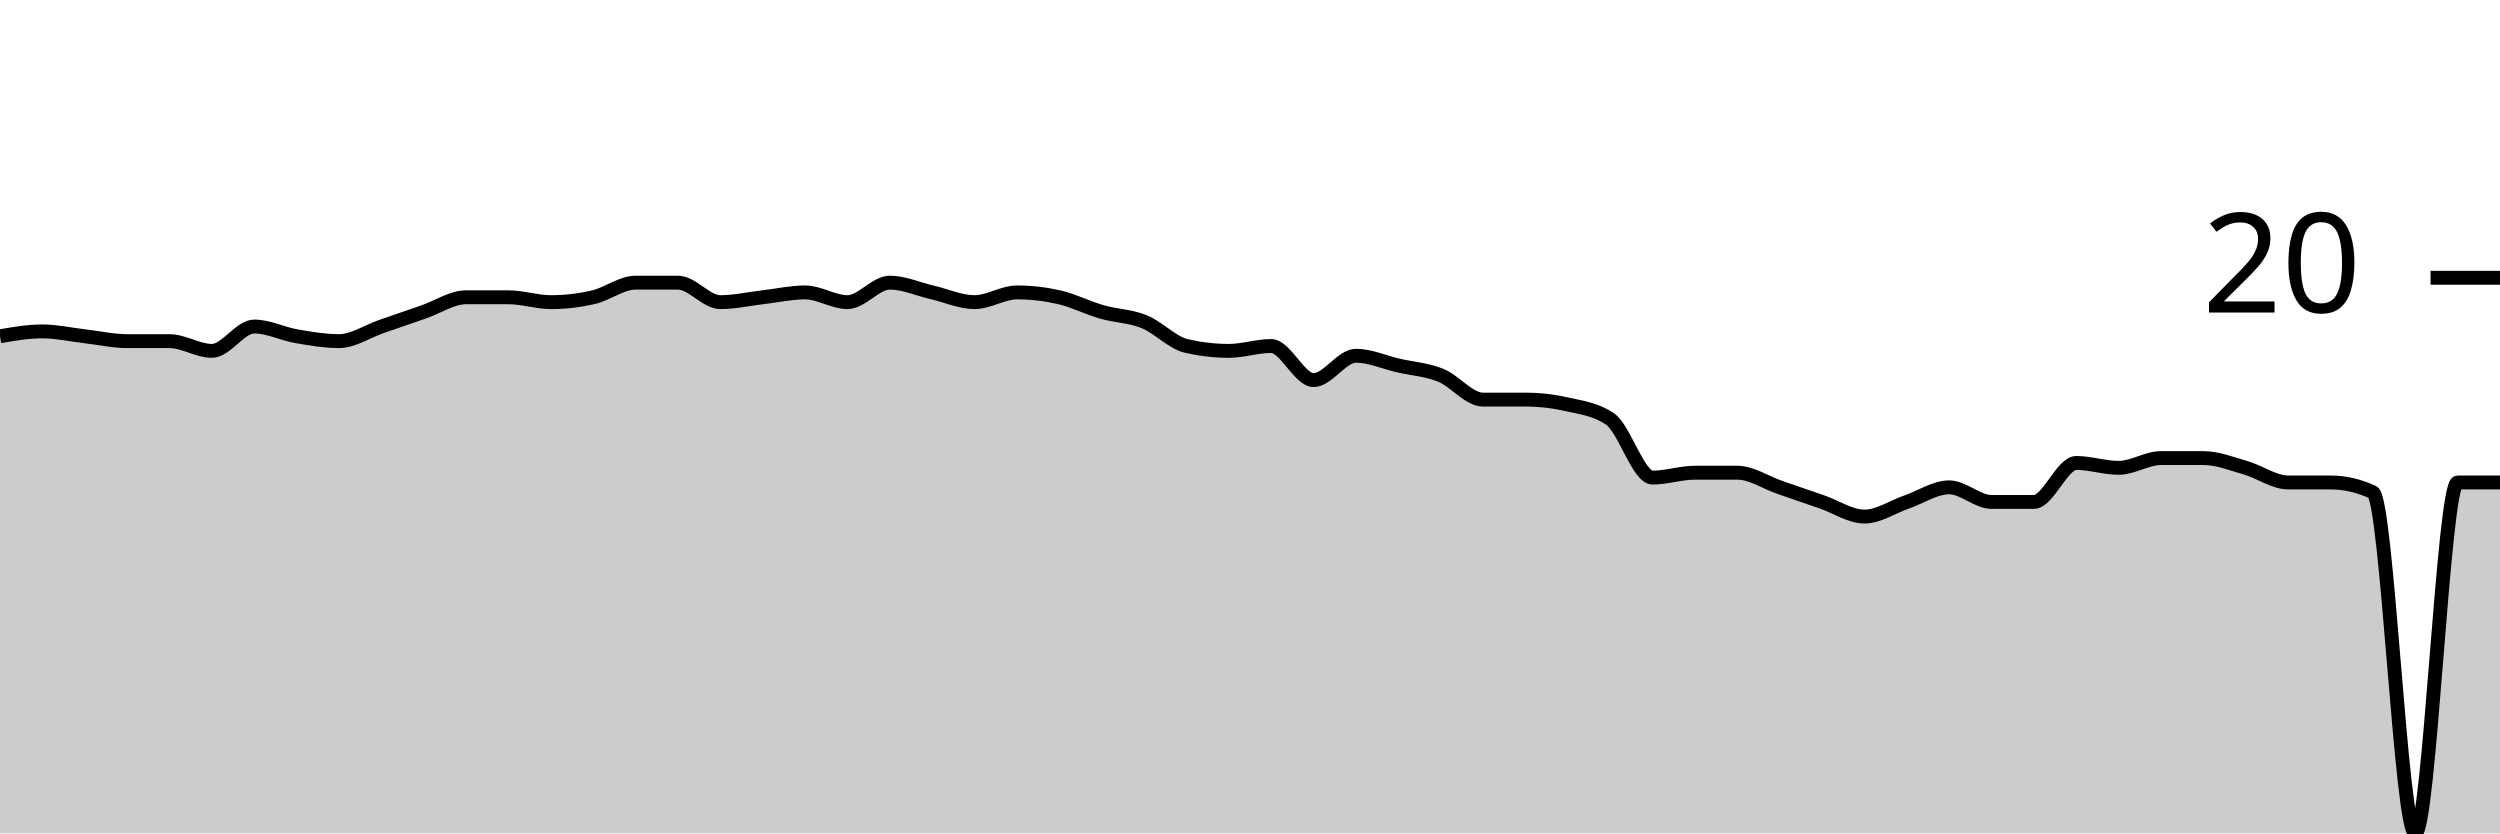
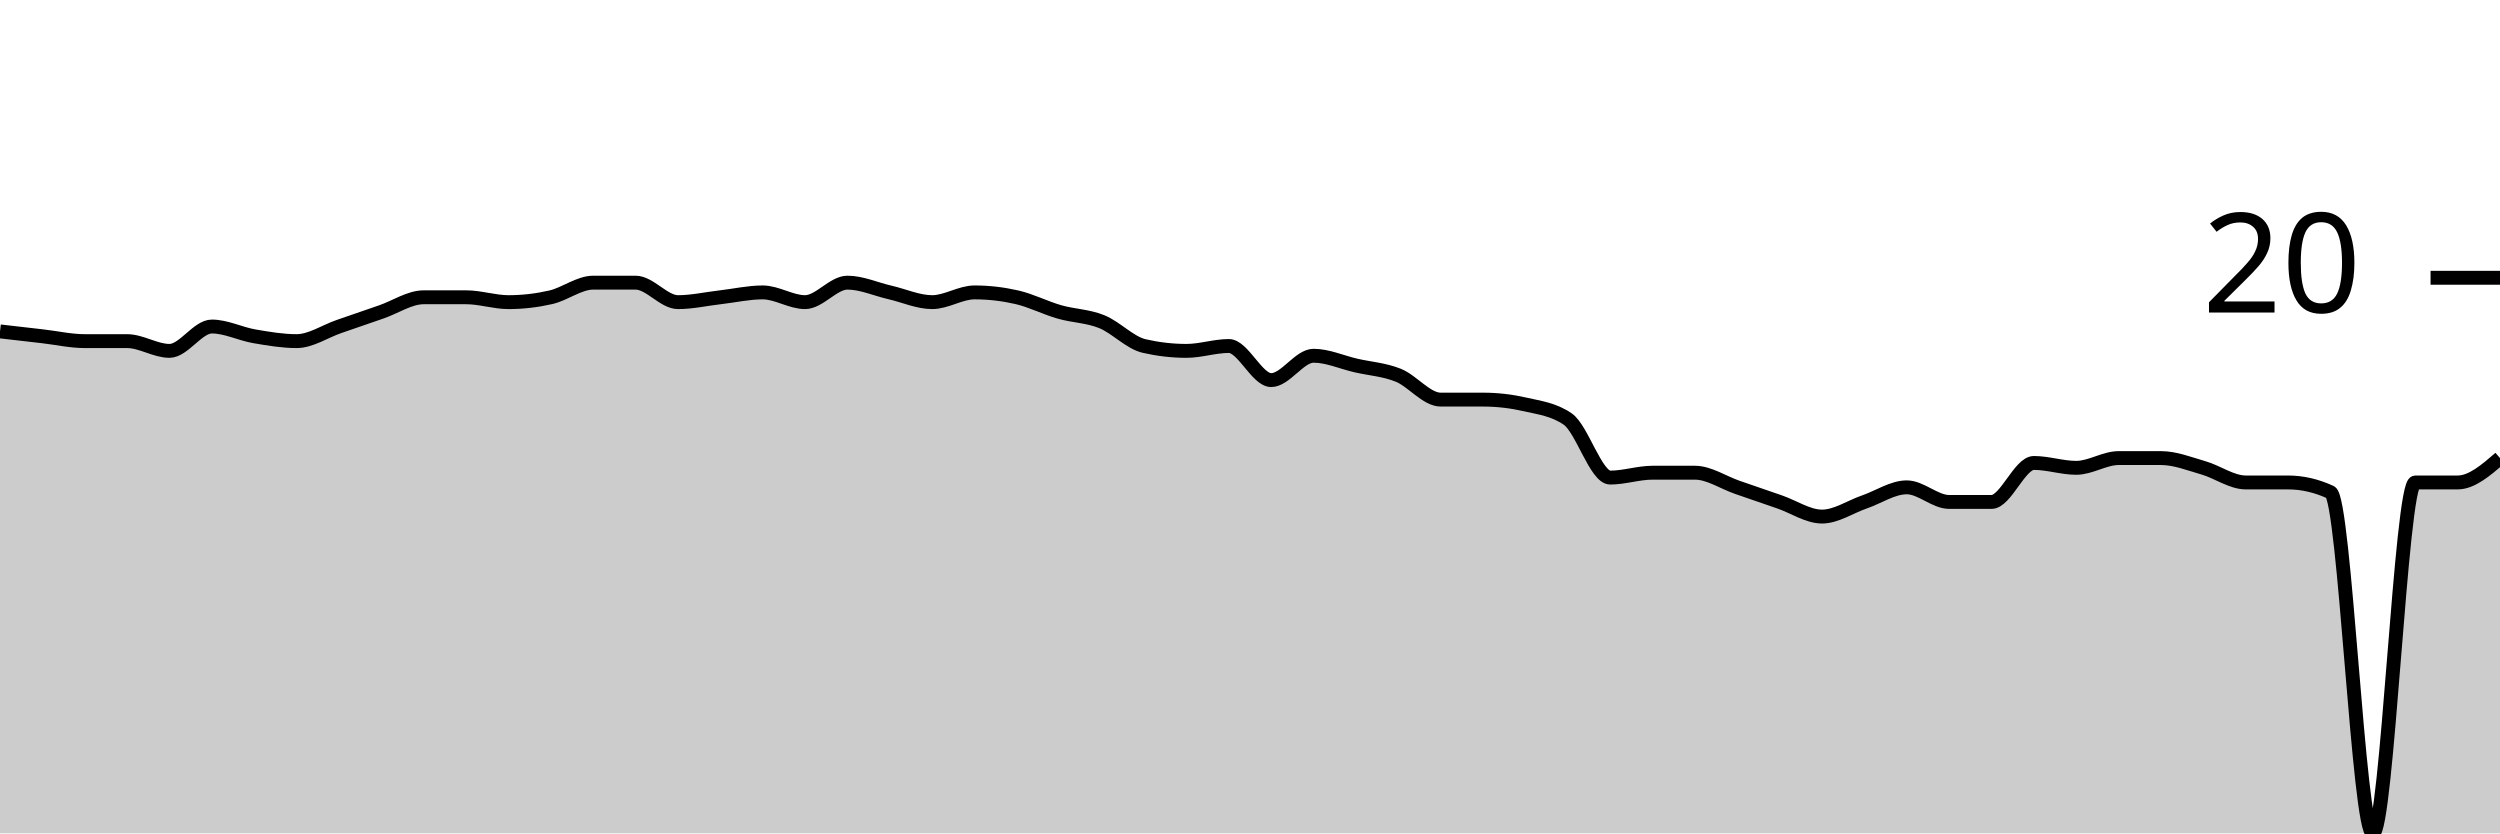
<svg xmlns="http://www.w3.org/2000/svg" viewBox="0 0 180 60">
  <g transform="translate(0,20)">
-     <path class="area" fill="rgba(0, 0, 0, 0.2)" d="M0,4.211C1.017,4.035,2.034,3.86,3.051,3.86C4.068,3.86,5.085,4.094,6.102,4.211C7.119,4.327,8.136,4.561,9.153,4.561C10.169,4.561,11.186,4.561,12.203,4.561C13.22,4.561,14.237,5.263,15.254,5.263C16.271,5.263,17.288,3.509,18.305,3.509C19.322,3.509,20.339,4.035,21.356,4.211C22.373,4.386,23.39,4.561,24.407,4.561C25.424,4.561,26.441,3.86,27.458,3.509C28.475,3.158,29.492,2.807,30.508,2.456C31.525,2.105,32.542,1.404,33.559,1.404C34.576,1.404,35.593,1.404,36.61,1.404C37.627,1.404,38.644,1.754,39.661,1.754C40.678,1.754,41.695,1.637,42.712,1.404C43.729,1.17,44.746,0.351,45.763,0.351C46.78,0.351,47.797,0.351,48.814,0.351C49.831,0.351,50.847,1.754,51.864,1.754C52.881,1.754,53.898,1.52,54.915,1.404C55.932,1.287,56.949,1.053,57.966,1.053C58.983,1.053,60,1.754,61.017,1.754C62.034,1.754,63.051,0.351,64.068,0.351C65.085,0.351,66.102,0.819,67.119,1.053C68.136,1.287,69.153,1.754,70.169,1.754C71.186,1.754,72.203,1.053,73.22,1.053C74.237,1.053,75.254,1.17,76.271,1.404C77.288,1.637,78.305,2.164,79.322,2.456C80.339,2.749,81.356,2.749,82.373,3.158C83.39,3.567,84.407,4.678,85.424,4.912C86.441,5.146,87.458,5.263,88.475,5.263C89.492,5.263,90.508,4.912,91.525,4.912C92.542,4.912,93.559,7.368,94.576,7.368C95.593,7.368,96.61,5.614,97.627,5.614C98.644,5.614,99.661,6.082,100.678,6.316C101.695,6.55,102.712,6.608,103.729,7.018C104.746,7.427,105.763,8.772,106.78,8.772C107.797,8.772,108.814,8.772,109.831,8.772C110.847,8.772,111.864,8.889,112.881,9.123C113.898,9.357,114.915,9.474,115.932,10.175C116.949,10.877,117.966,14.386,118.983,14.386C120,14.386,121.017,14.035,122.034,14.035C123.051,14.035,124.068,14.035,125.085,14.035C126.102,14.035,127.119,14.737,128.136,15.088C129.153,15.439,130.169,15.789,131.186,16.14C132.203,16.491,133.22,17.193,134.237,17.193C135.254,17.193,136.271,16.491,137.288,16.14C138.305,15.789,139.322,15.088,140.339,15.088C141.356,15.088,142.373,16.14,143.39,16.14C144.407,16.14,145.424,16.14,146.441,16.14C147.458,16.14,148.475,13.333,149.492,13.333C150.508,13.333,151.525,13.684,152.542,13.684C153.559,13.684,154.576,12.982,155.593,12.982C156.61,12.982,157.627,12.982,158.644,12.982C159.661,12.982,160.678,13.392,161.695,13.684C162.712,13.977,163.729,14.737,164.746,14.737C165.763,14.737,166.78,14.737,167.797,14.737C168.814,14.737,169.831,14.971,170.847,15.439C171.864,15.906,172.881,40,173.898,40C174.915,40,175.932,14.737,176.949,14.737C177.966,14.737,178.983,14.737,180,14.737L180,40C178.983,40,177.966,40,176.949,40C175.932,40,174.915,40,173.898,40C172.881,40,171.864,40,170.847,40C169.831,40,168.814,40,167.797,40C166.78,40,165.763,40,164.746,40C163.729,40,162.712,40,161.695,40C160.678,40,159.661,40,158.644,40C157.627,40,156.61,40,155.593,40C154.576,40,153.559,40,152.542,40C151.525,40,150.508,40,149.492,40C148.475,40,147.458,40,146.441,40C145.424,40,144.407,40,143.39,40C142.373,40,141.356,40,140.339,40C139.322,40,138.305,40,137.288,40C136.271,40,135.254,40,134.237,40C133.22,40,132.203,40,131.186,40C130.169,40,129.153,40,128.136,40C127.119,40,126.102,40,125.085,40C124.068,40,123.051,40,122.034,40C121.017,40,120,40,118.983,40C117.966,40,116.949,40,115.932,40C114.915,40,113.898,40,112.881,40C111.864,40,110.847,40,109.831,40C108.814,40,107.797,40,106.78,40C105.763,40,104.746,40,103.729,40C102.712,40,101.695,40,100.678,40C99.661,40,98.644,40,97.627,40C96.61,40,95.593,40,94.576,40C93.559,40,92.542,40,91.525,40C90.508,40,89.492,40,88.475,40C87.458,40,86.441,40,85.424,40C84.407,40,83.39,40,82.373,40C81.356,40,80.339,40,79.322,40C78.305,40,77.288,40,76.271,40C75.254,40,74.237,40,73.22,40C72.203,40,71.186,40,70.169,40C69.153,40,68.136,40,67.119,40C66.102,40,65.085,40,64.068,40C63.051,40,62.034,40,61.017,40C60,40,58.983,40,57.966,40C56.949,40,55.932,40,54.915,40C53.898,40,52.881,40,51.864,40C50.847,40,49.831,40,48.814,40C47.797,40,46.78,40,45.763,40C44.746,40,43.729,40,42.712,40C41.695,40,40.678,40,39.661,40C38.644,40,37.627,40,36.61,40C35.593,40,34.576,40,33.559,40C32.542,40,31.525,40,30.508,40C29.492,40,28.475,40,27.458,40C26.441,40,25.424,40,24.407,40C23.39,40,22.373,40,21.356,40C20.339,40,19.322,40,18.305,40C17.288,40,16.271,40,15.254,40C14.237,40,13.22,40,12.203,40C11.186,40,10.169,40,9.153,40C8.136,40,7.119,40,6.102,40C5.085,40,4.068,40,3.051,40C2.034,40,1.017,40,0,40Z" />
-     <path class="line" stroke="black" fill="none" d="M0,4.211C1.017,4.035,2.034,3.86,3.051,3.86C4.068,3.86,5.085,4.094,6.102,4.211C7.119,4.327,8.136,4.561,9.153,4.561C10.169,4.561,11.186,4.561,12.203,4.561C13.22,4.561,14.237,5.263,15.254,5.263C16.271,5.263,17.288,3.509,18.305,3.509C19.322,3.509,20.339,4.035,21.356,4.211C22.373,4.386,23.39,4.561,24.407,4.561C25.424,4.561,26.441,3.86,27.458,3.509C28.475,3.158,29.492,2.807,30.508,2.456C31.525,2.105,32.542,1.404,33.559,1.404C34.576,1.404,35.593,1.404,36.61,1.404C37.627,1.404,38.644,1.754,39.661,1.754C40.678,1.754,41.695,1.637,42.712,1.404C43.729,1.17,44.746,0.351,45.763,0.351C46.78,0.351,47.797,0.351,48.814,0.351C49.831,0.351,50.847,1.754,51.864,1.754C52.881,1.754,53.898,1.52,54.915,1.404C55.932,1.287,56.949,1.053,57.966,1.053C58.983,1.053,60,1.754,61.017,1.754C62.034,1.754,63.051,0.351,64.068,0.351C65.085,0.351,66.102,0.819,67.119,1.053C68.136,1.287,69.153,1.754,70.169,1.754C71.186,1.754,72.203,1.053,73.22,1.053C74.237,1.053,75.254,1.17,76.271,1.404C77.288,1.637,78.305,2.164,79.322,2.456C80.339,2.749,81.356,2.749,82.373,3.158C83.39,3.567,84.407,4.678,85.424,4.912C86.441,5.146,87.458,5.263,88.475,5.263C89.492,5.263,90.508,4.912,91.525,4.912C92.542,4.912,93.559,7.368,94.576,7.368C95.593,7.368,96.61,5.614,97.627,5.614C98.644,5.614,99.661,6.082,100.678,6.316C101.695,6.55,102.712,6.608,103.729,7.018C104.746,7.427,105.763,8.772,106.78,8.772C107.797,8.772,108.814,8.772,109.831,8.772C110.847,8.772,111.864,8.889,112.881,9.123C113.898,9.357,114.915,9.474,115.932,10.175C116.949,10.877,117.966,14.386,118.983,14.386C120,14.386,121.017,14.035,122.034,14.035C123.051,14.035,124.068,14.035,125.085,14.035C126.102,14.035,127.119,14.737,128.136,15.088C129.153,15.439,130.169,15.789,131.186,16.14C132.203,16.491,133.22,17.193,134.237,17.193C135.254,17.193,136.271,16.491,137.288,16.14C138.305,15.789,139.322,15.088,140.339,15.088C141.356,15.088,142.373,16.14,143.39,16.14C144.407,16.14,145.424,16.14,146.441,16.14C147.458,16.14,148.475,13.333,149.492,13.333C150.508,13.333,151.525,13.684,152.542,13.684C153.559,13.684,154.576,12.982,155.593,12.982C156.61,12.982,157.627,12.982,158.644,12.982C159.661,12.982,160.678,13.392,161.695,13.684C162.712,13.977,163.729,14.737,164.746,14.737C165.763,14.737,166.78,14.737,167.797,14.737C168.814,14.737,169.831,14.971,170.847,15.439C171.864,15.906,172.881,40,173.898,40C174.915,40,175.932,14.737,176.949,14.737C177.966,14.737,178.983,14.737,180,14.737" />
+     <path class="area" fill="rgba(0, 0, 0, 0.2)" d="M0,3.86C1.017,3.977,2.034,4.094,3.051,4.211C4.068,4.327,5.085,4.561,6.102,4.561C7.119,4.561,8.136,4.561,9.153,4.561C10.169,4.561,11.186,5.263,12.203,5.263C13.22,5.263,14.237,3.509,15.254,3.509C16.271,3.509,17.288,4.035,18.305,4.211C19.322,4.386,20.339,4.561,21.356,4.561C22.373,4.561,23.39,3.86,24.407,3.509C25.424,3.158,26.441,2.807,27.458,2.456C28.475,2.105,29.492,1.404,30.508,1.404C31.525,1.404,32.542,1.404,33.559,1.404C34.576,1.404,35.593,1.754,36.61,1.754C37.627,1.754,38.644,1.637,39.661,1.404C40.678,1.17,41.695,0.351,42.712,0.351C43.729,0.351,44.746,0.351,45.763,0.351C46.78,0.351,47.797,1.754,48.814,1.754C49.831,1.754,50.847,1.52,51.864,1.404C52.881,1.287,53.898,1.053,54.915,1.053C55.932,1.053,56.949,1.754,57.966,1.754C58.983,1.754,60,0.351,61.017,0.351C62.034,0.351,63.051,0.819,64.068,1.053C65.085,1.287,66.102,1.754,67.119,1.754C68.136,1.754,69.153,1.053,70.169,1.053C71.186,1.053,72.203,1.17,73.22,1.404C74.237,1.637,75.254,2.164,76.271,2.456C77.288,2.749,78.305,2.749,79.322,3.158C80.339,3.567,81.356,4.678,82.373,4.912C83.39,5.146,84.407,5.263,85.424,5.263C86.441,5.263,87.458,4.912,88.475,4.912C89.492,4.912,90.508,7.368,91.525,7.368C92.542,7.368,93.559,5.614,94.576,5.614C95.593,5.614,96.61,6.082,97.627,6.316C98.644,6.55,99.661,6.608,100.678,7.018C101.695,7.427,102.712,8.772,103.729,8.772C104.746,8.772,105.763,8.772,106.78,8.772C107.797,8.772,108.814,8.889,109.831,9.123C110.847,9.357,111.864,9.474,112.881,10.175C113.898,10.877,114.915,14.386,115.932,14.386C116.949,14.386,117.966,14.035,118.983,14.035C120,14.035,121.017,14.035,122.034,14.035C123.051,14.035,124.068,14.737,125.085,15.088C126.102,15.439,127.119,15.789,128.136,16.14C129.153,16.491,130.169,17.193,131.186,17.193C132.203,17.193,133.22,16.491,134.237,16.14C135.254,15.789,136.271,15.088,137.288,15.088C138.305,15.088,139.322,16.14,140.339,16.14C141.356,16.14,142.373,16.14,143.39,16.14C144.407,16.14,145.424,13.333,146.441,13.333C147.458,13.333,148.475,13.684,149.492,13.684C150.508,13.684,151.525,12.982,152.542,12.982C153.559,12.982,154.576,12.982,155.593,12.982C156.61,12.982,157.627,13.392,158.644,13.684C159.661,13.977,160.678,14.737,161.695,14.737C162.712,14.737,163.729,14.737,164.746,14.737C165.763,14.737,166.78,14.971,167.797,15.439C168.814,15.906,169.831,40,170.847,40C171.864,40,172.881,14.737,173.898,14.737C174.915,14.737,175.932,14.737,176.949,14.737C177.966,14.737,178.983,13.86,180,12.982L180,40C178.983,40,177.966,40,176.949,40C175.932,40,174.915,40,173.898,40C172.881,40,171.864,40,170.847,40C169.831,40,168.814,40,167.797,40C166.78,40,165.763,40,164.746,40C163.729,40,162.712,40,161.695,40C160.678,40,159.661,40,158.644,40C157.627,40,156.61,40,155.593,40C154.576,40,153.559,40,152.542,40C151.525,40,150.508,40,149.492,40C148.475,40,147.458,40,146.441,40C145.424,40,144.407,40,143.39,40C142.373,40,141.356,40,140.339,40C139.322,40,138.305,40,137.288,40C136.271,40,135.254,40,134.237,40C133.22,40,132.203,40,131.186,40C130.169,40,129.153,40,128.136,40C127.119,40,126.102,40,125.085,40C124.068,40,123.051,40,122.034,40C121.017,40,120,40,118.983,40C117.966,40,116.949,40,115.932,40C114.915,40,113.898,40,112.881,40C111.864,40,110.847,40,109.831,40C108.814,40,107.797,40,106.78,40C105.763,40,104.746,40,103.729,40C102.712,40,101.695,40,100.678,40C99.661,40,98.644,40,97.627,40C96.61,40,95.593,40,94.576,40C93.559,40,92.542,40,91.525,40C90.508,40,89.492,40,88.475,40C87.458,40,86.441,40,85.424,40C84.407,40,83.39,40,82.373,40C81.356,40,80.339,40,79.322,40C78.305,40,77.288,40,76.271,40C75.254,40,74.237,40,73.22,40C72.203,40,71.186,40,70.169,40C69.153,40,68.136,40,67.119,40C66.102,40,65.085,40,64.068,40C63.051,40,62.034,40,61.017,40C60,40,58.983,40,57.966,40C56.949,40,55.932,40,54.915,40C53.898,40,52.881,40,51.864,40C50.847,40,49.831,40,48.814,40C47.797,40,46.78,40,45.763,40C44.746,40,43.729,40,42.712,40C41.695,40,40.678,40,39.661,40C38.644,40,37.627,40,36.61,40C35.593,40,34.576,40,33.559,40C32.542,40,31.525,40,30.508,40C29.492,40,28.475,40,27.458,40C26.441,40,25.424,40,24.407,40C23.39,40,22.373,40,21.356,40C20.339,40,19.322,40,18.305,40C17.288,40,16.271,40,15.254,40C14.237,40,13.22,40,12.203,40C11.186,40,10.169,40,9.153,40C8.136,40,7.119,40,6.102,40C5.085,40,4.068,40,3.051,40C2.034,40,1.017,40,0,40Z" />
+     <path class="line" stroke="black" fill="none" d="M0,3.86C1.017,3.977,2.034,4.094,3.051,4.211C4.068,4.327,5.085,4.561,6.102,4.561C7.119,4.561,8.136,4.561,9.153,4.561C10.169,4.561,11.186,5.263,12.203,5.263C13.22,5.263,14.237,3.509,15.254,3.509C16.271,3.509,17.288,4.035,18.305,4.211C19.322,4.386,20.339,4.561,21.356,4.561C22.373,4.561,23.39,3.86,24.407,3.509C25.424,3.158,26.441,2.807,27.458,2.456C28.475,2.105,29.492,1.404,30.508,1.404C31.525,1.404,32.542,1.404,33.559,1.404C34.576,1.404,35.593,1.754,36.61,1.754C37.627,1.754,38.644,1.637,39.661,1.404C40.678,1.17,41.695,0.351,42.712,0.351C43.729,0.351,44.746,0.351,45.763,0.351C46.78,0.351,47.797,1.754,48.814,1.754C49.831,1.754,50.847,1.52,51.864,1.404C52.881,1.287,53.898,1.053,54.915,1.053C55.932,1.053,56.949,1.754,57.966,1.754C58.983,1.754,60,0.351,61.017,0.351C62.034,0.351,63.051,0.819,64.068,1.053C65.085,1.287,66.102,1.754,67.119,1.754C68.136,1.754,69.153,1.053,70.169,1.053C71.186,1.053,72.203,1.17,73.22,1.404C74.237,1.637,75.254,2.164,76.271,2.456C77.288,2.749,78.305,2.749,79.322,3.158C80.339,3.567,81.356,4.678,82.373,4.912C83.39,5.146,84.407,5.263,85.424,5.263C86.441,5.263,87.458,4.912,88.475,4.912C89.492,4.912,90.508,7.368,91.525,7.368C92.542,7.368,93.559,5.614,94.576,5.614C95.593,5.614,96.61,6.082,97.627,6.316C98.644,6.55,99.661,6.608,100.678,7.018C101.695,7.427,102.712,8.772,103.729,8.772C104.746,8.772,105.763,8.772,106.78,8.772C107.797,8.772,108.814,8.889,109.831,9.123C110.847,9.357,111.864,9.474,112.881,10.175C113.898,10.877,114.915,14.386,115.932,14.386C116.949,14.386,117.966,14.035,118.983,14.035C120,14.035,121.017,14.035,122.034,14.035C123.051,14.035,124.068,14.737,125.085,15.088C126.102,15.439,127.119,15.789,128.136,16.14C129.153,16.491,130.169,17.193,131.186,17.193C132.203,17.193,133.22,16.491,134.237,16.14C135.254,15.789,136.271,15.088,137.288,15.088C138.305,15.088,139.322,16.14,140.339,16.14C141.356,16.14,142.373,16.14,143.39,16.14C144.407,16.14,145.424,13.333,146.441,13.333C147.458,13.333,148.475,13.684,149.492,13.684C150.508,13.684,151.525,12.982,152.542,12.982C153.559,12.982,154.576,12.982,155.593,12.982C156.61,12.982,157.627,13.392,158.644,13.684C159.661,13.977,160.678,14.737,161.695,14.737C162.712,14.737,163.729,14.737,164.746,14.737C165.763,14.737,166.78,14.971,167.797,15.439C168.814,15.906,169.831,40,170.847,40C171.864,40,172.881,14.737,173.898,14.737C174.915,14.737,175.932,14.737,176.949,14.737C177.966,14.737,178.983,13.86,180,12.982" />
    <path class="axis-ceiling" stroke-width="1" stroke="black" fill="none" d="M175,0L180,0" />
    <text class="axis-ceiling-label" font-family="sans-serif" text-anchor="end" font-size="10px" x="170" y="2.5">20</text>
  </g>
</svg>
